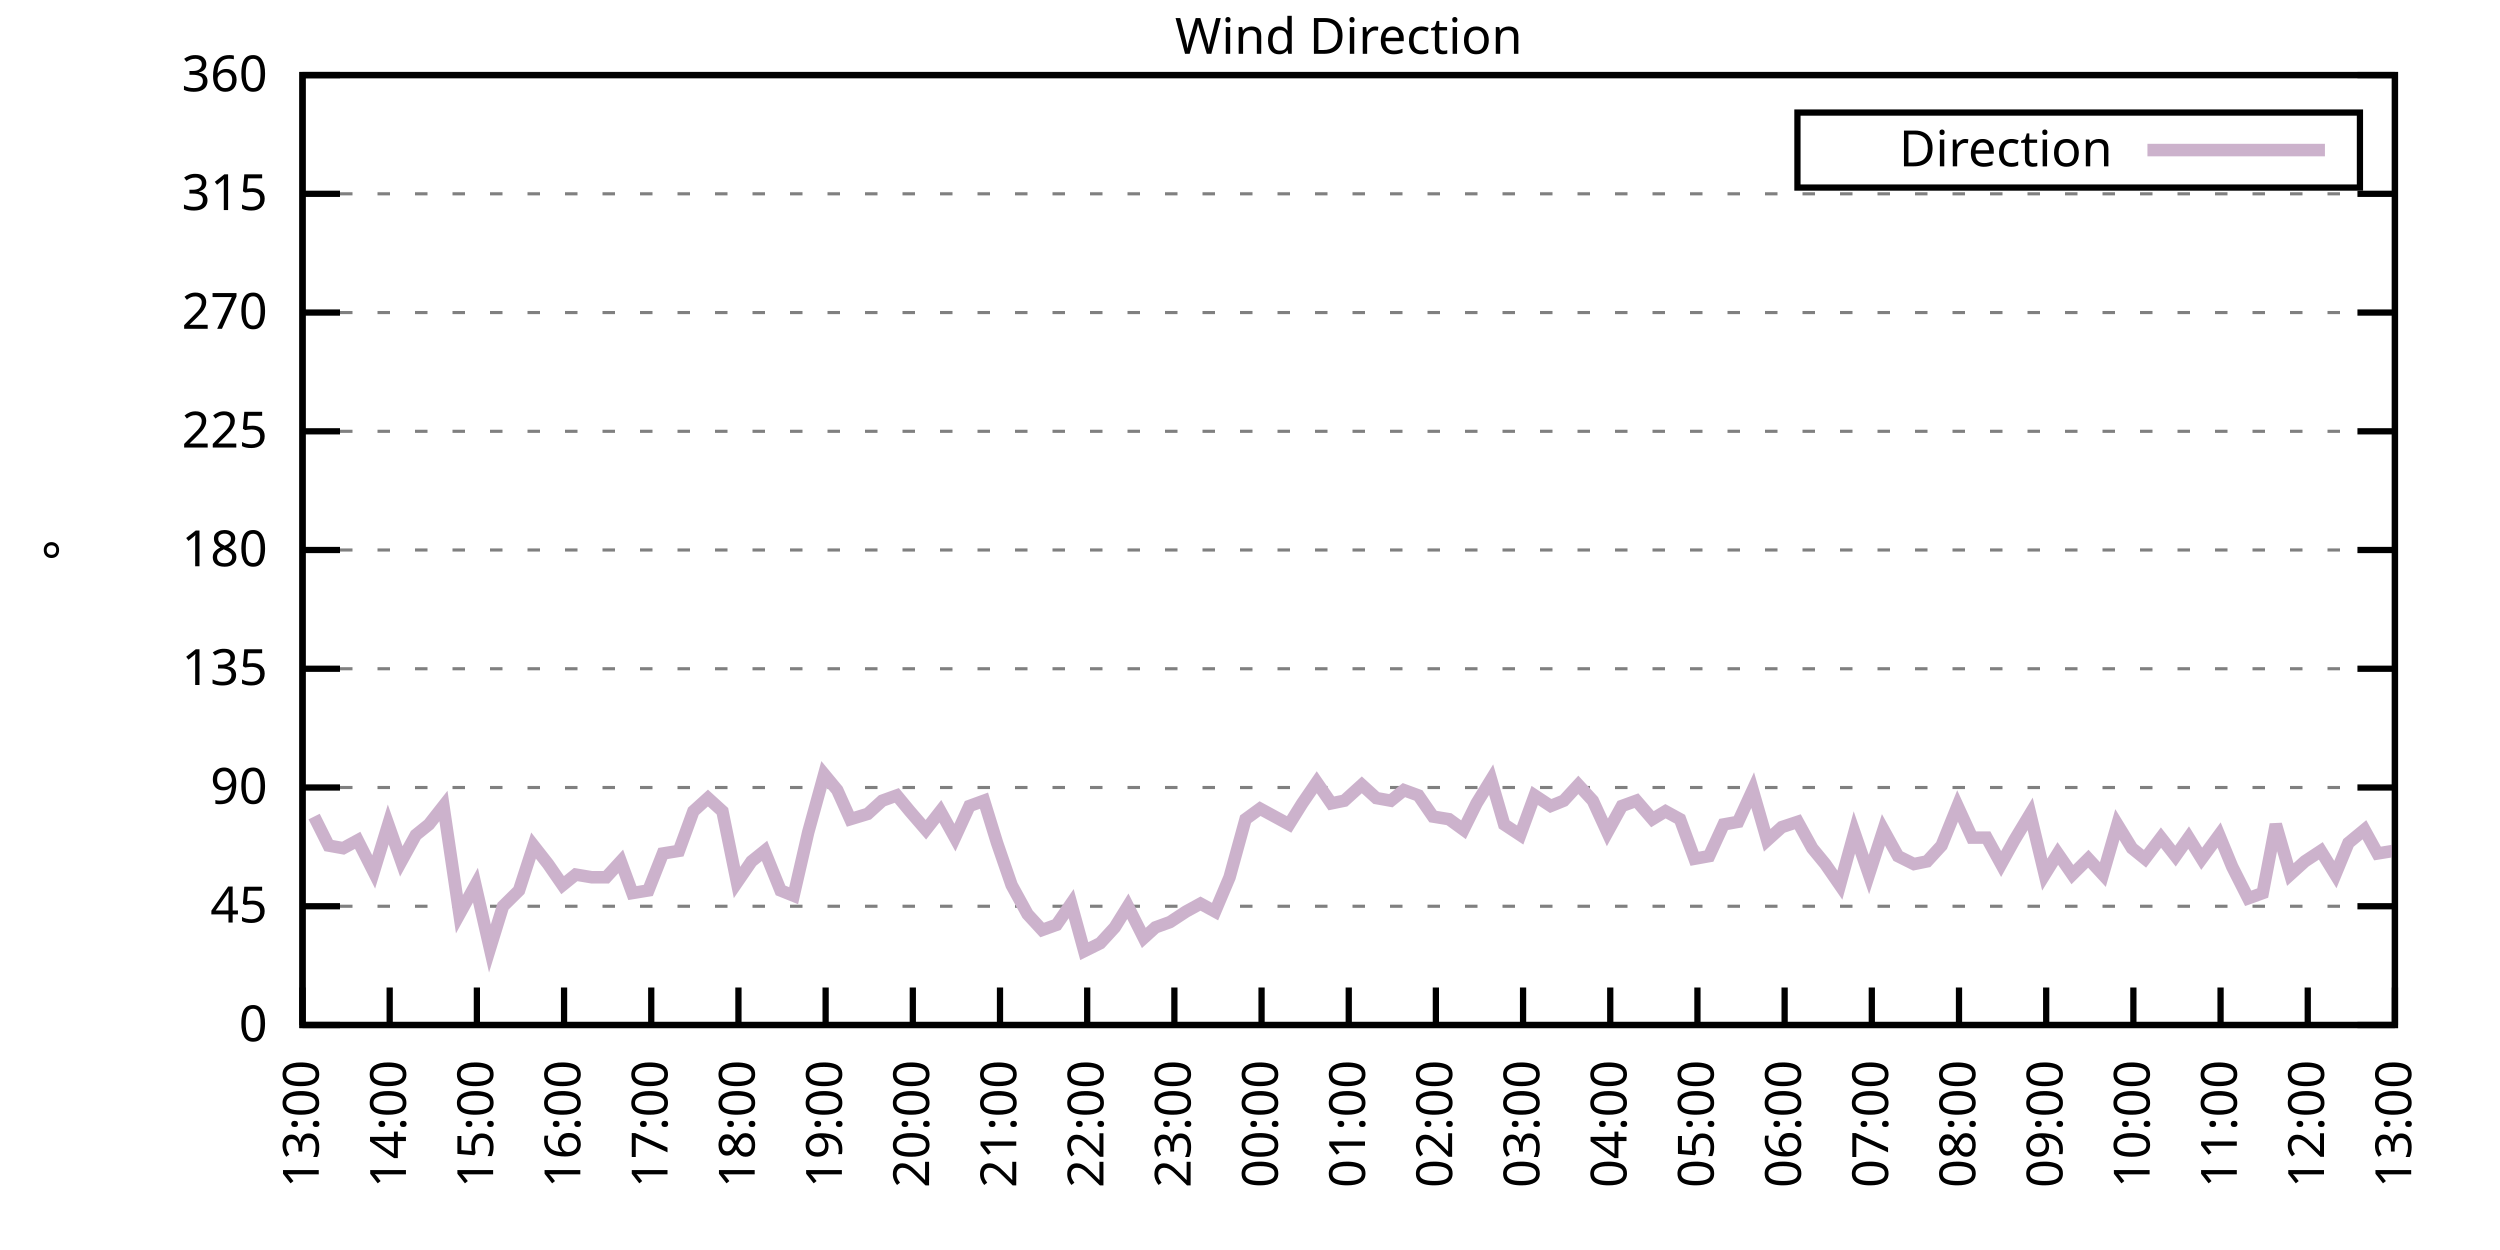
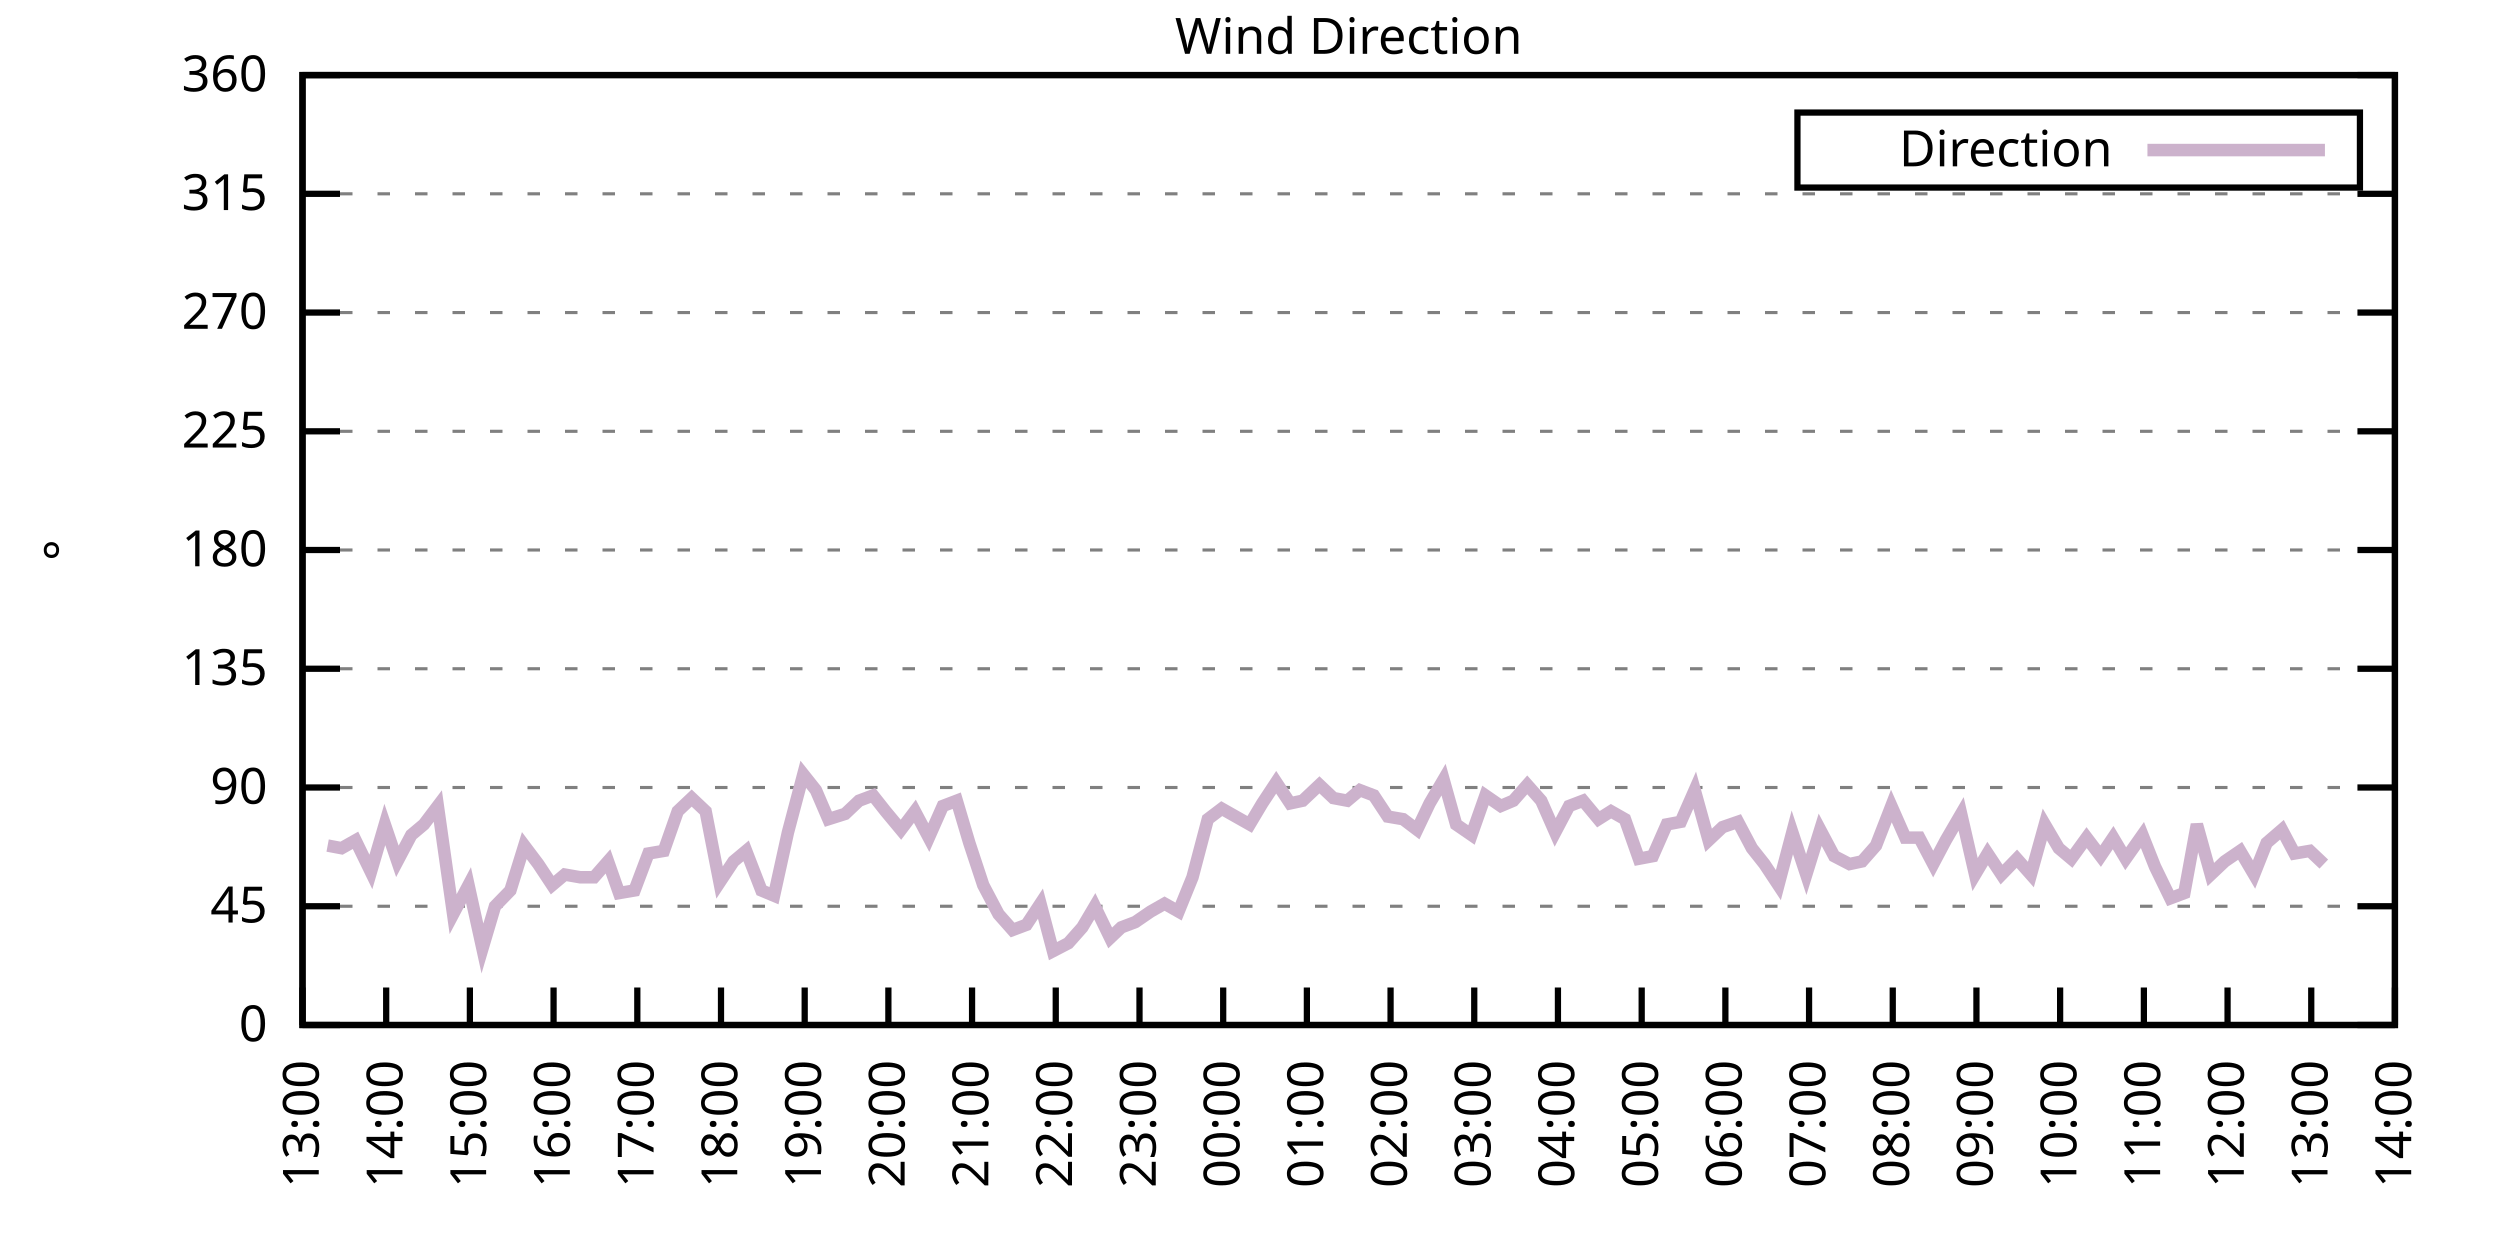
<svg xmlns="http://www.w3.org/2000/svg" xmlns:xlink="http://www.w3.org/1999/xlink" width="400" height="200" viewBox="0 0 400 200">
  <g id="gnuplot_canvas">
    <rect x="0" y="0" width="400" height="200" fill="none" />
    <defs>
      <circle id="gpDot" r="0.5" stroke-width="0.5" stroke="currentColor" />
      <path id="gpPt0" stroke-width="0.333" stroke="currentColor" d="M-1,0 h2 M0,-1 v2" />
      <path id="gpPt1" stroke-width="0.333" stroke="currentColor" d="M-1,-1 L1,1 M1,-1 L-1,1" />
      <path id="gpPt2" stroke-width="0.333" stroke="currentColor" d="M-1,0 L1,0 M0,-1 L0,1 M-1,-1 L1,1 M-1,1 L1,-1" />
      <rect id="gpPt3" stroke-width="0.333" stroke="currentColor" x="-1" y="-1" width="2" height="2" />
      <rect id="gpPt4" stroke-width="0.333" stroke="currentColor" fill="currentColor" x="-1" y="-1" width="2" height="2" />
      <circle id="gpPt5" stroke-width="0.333" stroke="currentColor" cx="0" cy="0" r="1" />
      <use xlink:href="#gpPt5" id="gpPt6" fill="currentColor" stroke="none" />
      <path id="gpPt7" stroke-width="0.333" stroke="currentColor" d="M0,-1.33 L-1.33,0.67 L1.33,0.67 z" />
      <use xlink:href="#gpPt7" id="gpPt8" fill="currentColor" stroke="none" />
      <use xlink:href="#gpPt7" id="gpPt9" stroke="currentColor" transform="rotate(180)" />
      <use xlink:href="#gpPt9" id="gpPt10" fill="currentColor" stroke="none" />
      <use xlink:href="#gpPt3" id="gpPt11" stroke="currentColor" transform="rotate(45)" />
      <use xlink:href="#gpPt11" id="gpPt12" fill="currentColor" stroke="none" />
      <path id="gpPt13" stroke-width="0.333" stroke="currentColor" d="M0,1.330 L1.265,0.411 L0.782,-1.067 L-0.782,-1.076 L-1.265,0.411 z" />
      <use xlink:href="#gpPt13" id="gpPt14" fill="currentColor" stroke="none" />
      <filter id="textbox" filterUnits="objectBoundingBox" x="0" y="0" height="1" width="1">
        <feFlood flood-color="white" flood-opacity="1" result="bgnd" />
        <feComposite in="SourceGraphic" in2="bgnd" operator="atop" />
      </filter>
      <filter id="greybox" filterUnits="objectBoundingBox" x="0" y="0" height="1" width="1">
        <feFlood flood-color="lightgrey" flood-opacity="1" result="grey" />
        <feComposite in="SourceGraphic" in2="grey" operator="atop" />
      </filter>
    </defs>
    <g fill="none" color="white" stroke="currentColor" stroke-width="1.00" stroke-linecap="butt" stroke-linejoin="miter">
</g>
    <g fill="none" color="black" stroke="currentColor" stroke-width="1.00" stroke-linecap="butt" stroke-linejoin="miter">
      <g stroke="none" shape-rendering="crispEdges">
        <polygon fill="rgb(255, 255, 255)" points="48.40,164.00 383.18,164.00 383.18,12.02 48.40,12.02 " />
      </g>
    </g>
    <g fill="none" color="black" stroke="currentColor" stroke-width="1.00" stroke-linecap="butt" stroke-linejoin="miter">
</g>
    <g fill="none" color="black" stroke="black" stroke-width="0.50" stroke-linecap="butt" stroke-linejoin="miter">
</g>
    <g fill="none" color="gray" stroke="currentColor" stroke-width="0.50" stroke-linecap="butt" stroke-linejoin="miter">
      <path stroke="gray" stroke-dasharray="2,4" class="gridline" d="M48.40,164.00 L383.19,164.00  " />
    </g>
    <g fill="none" color="gray" stroke="gray" stroke-width="1.00" stroke-linecap="butt" stroke-linejoin="miter">
</g>
    <g fill="none" color="black" stroke="currentColor" stroke-width="1.00" stroke-linecap="butt" stroke-linejoin="miter">
      <path stroke="black" d="M48.40,164.00 L54.40,164.00 M383.19,164.00 L377.19,164.00  " />
      <g transform="translate(42.80,166.60)" stroke="none" fill="black" font-family="Sans" font-size="8.00" text-anchor="end">
        <text>
          <tspan font-family="Sans"> 0</tspan>
        </text>
      </g>
    </g>
    <g fill="none" color="black" stroke="currentColor" stroke-width="1.00" stroke-linecap="butt" stroke-linejoin="miter">
</g>
    <g fill="none" color="black" stroke="black" stroke-width="0.50" stroke-linecap="butt" stroke-linejoin="miter">
</g>
    <g fill="none" color="gray" stroke="currentColor" stroke-width="0.50" stroke-linecap="butt" stroke-linejoin="miter">
      <path stroke="gray" stroke-dasharray="2,4" class="gridline" d="M48.40,145.00 L383.19,145.00  " />
    </g>
    <g fill="none" color="gray" stroke="gray" stroke-width="1.00" stroke-linecap="butt" stroke-linejoin="miter">
</g>
    <g fill="none" color="black" stroke="currentColor" stroke-width="1.00" stroke-linecap="butt" stroke-linejoin="miter">
      <path stroke="black" d="M48.40,145.00 L54.40,145.00 M383.19,145.00 L377.19,145.00  " />
      <g transform="translate(42.80,147.60)" stroke="none" fill="black" font-family="Sans" font-size="8.00" text-anchor="end">
        <text>
          <tspan font-family="Sans"> 45</tspan>
        </text>
      </g>
    </g>
    <g fill="none" color="black" stroke="currentColor" stroke-width="1.00" stroke-linecap="butt" stroke-linejoin="miter">
</g>
    <g fill="none" color="black" stroke="black" stroke-width="0.50" stroke-linecap="butt" stroke-linejoin="miter">
</g>
    <g fill="none" color="gray" stroke="currentColor" stroke-width="0.50" stroke-linecap="butt" stroke-linejoin="miter">
      <path stroke="gray" stroke-dasharray="2,4" class="gridline" d="M48.40,126.00 L383.19,126.00  " />
    </g>
    <g fill="none" color="gray" stroke="gray" stroke-width="1.00" stroke-linecap="butt" stroke-linejoin="miter">
</g>
    <g fill="none" color="black" stroke="currentColor" stroke-width="1.00" stroke-linecap="butt" stroke-linejoin="miter">
      <path stroke="black" d="M48.40,126.00 L54.40,126.00 M383.19,126.00 L377.19,126.00  " />
      <g transform="translate(42.80,128.60)" stroke="none" fill="black" font-family="Sans" font-size="8.00" text-anchor="end">
        <text>
          <tspan font-family="Sans"> 90</tspan>
        </text>
      </g>
    </g>
    <g fill="none" color="black" stroke="currentColor" stroke-width="1.00" stroke-linecap="butt" stroke-linejoin="miter">
</g>
    <g fill="none" color="black" stroke="black" stroke-width="0.50" stroke-linecap="butt" stroke-linejoin="miter">
</g>
    <g fill="none" color="gray" stroke="currentColor" stroke-width="0.50" stroke-linecap="butt" stroke-linejoin="miter">
      <path stroke="gray" stroke-dasharray="2,4" class="gridline" d="M48.40,107.00 L383.19,107.00  " />
    </g>
    <g fill="none" color="gray" stroke="gray" stroke-width="1.00" stroke-linecap="butt" stroke-linejoin="miter">
</g>
    <g fill="none" color="black" stroke="currentColor" stroke-width="1.00" stroke-linecap="butt" stroke-linejoin="miter">
      <path stroke="black" d="M48.40,107.00 L54.40,107.00 M383.19,107.00 L377.19,107.00  " />
      <g transform="translate(42.80,109.60)" stroke="none" fill="black" font-family="Sans" font-size="8.00" text-anchor="end">
        <text>
          <tspan font-family="Sans"> 135</tspan>
        </text>
      </g>
    </g>
    <g fill="none" color="black" stroke="currentColor" stroke-width="1.00" stroke-linecap="butt" stroke-linejoin="miter">
</g>
    <g fill="none" color="black" stroke="black" stroke-width="0.50" stroke-linecap="butt" stroke-linejoin="miter">
</g>
    <g fill="none" color="gray" stroke="currentColor" stroke-width="0.50" stroke-linecap="butt" stroke-linejoin="miter">
      <path stroke="gray" stroke-dasharray="2,4" class="gridline" d="M48.40,88.00 L383.19,88.00  " />
    </g>
    <g fill="none" color="gray" stroke="gray" stroke-width="1.00" stroke-linecap="butt" stroke-linejoin="miter">
</g>
    <g fill="none" color="black" stroke="currentColor" stroke-width="1.00" stroke-linecap="butt" stroke-linejoin="miter">
      <path stroke="black" d="M48.40,88.00 L54.40,88.00 M383.19,88.00 L377.19,88.00  " />
      <g transform="translate(42.80,90.60)" stroke="none" fill="black" font-family="Sans" font-size="8.00" text-anchor="end">
        <text>
          <tspan font-family="Sans"> 180</tspan>
        </text>
      </g>
    </g>
    <g fill="none" color="black" stroke="currentColor" stroke-width="1.00" stroke-linecap="butt" stroke-linejoin="miter">
</g>
    <g fill="none" color="black" stroke="black" stroke-width="0.50" stroke-linecap="butt" stroke-linejoin="miter">
</g>
    <g fill="none" color="gray" stroke="currentColor" stroke-width="0.50" stroke-linecap="butt" stroke-linejoin="miter">
      <path stroke="gray" stroke-dasharray="2,4" class="gridline" d="M48.40,69.01 L383.19,69.01  " />
    </g>
    <g fill="none" color="gray" stroke="gray" stroke-width="1.00" stroke-linecap="butt" stroke-linejoin="miter">
</g>
    <g fill="none" color="black" stroke="currentColor" stroke-width="1.00" stroke-linecap="butt" stroke-linejoin="miter">
      <path stroke="black" d="M48.40,69.01 L54.40,69.01 M383.19,69.01 L377.19,69.01  " />
      <g transform="translate(42.80,71.61)" stroke="none" fill="black" font-family="Sans" font-size="8.00" text-anchor="end">
        <text>
          <tspan font-family="Sans"> 225</tspan>
        </text>
      </g>
    </g>
    <g fill="none" color="black" stroke="currentColor" stroke-width="1.00" stroke-linecap="butt" stroke-linejoin="miter">
</g>
    <g fill="none" color="black" stroke="black" stroke-width="0.50" stroke-linecap="butt" stroke-linejoin="miter">
</g>
    <g fill="none" color="gray" stroke="currentColor" stroke-width="0.50" stroke-linecap="butt" stroke-linejoin="miter">
      <path stroke="gray" stroke-dasharray="2,4" class="gridline" d="M48.40,50.01 L383.19,50.01  " />
    </g>
    <g fill="none" color="gray" stroke="gray" stroke-width="1.00" stroke-linecap="butt" stroke-linejoin="miter">
</g>
    <g fill="none" color="black" stroke="currentColor" stroke-width="1.00" stroke-linecap="butt" stroke-linejoin="miter">
      <path stroke="black" d="M48.40,50.01 L54.40,50.01 M383.19,50.01 L377.19,50.01  " />
      <g transform="translate(42.80,52.61)" stroke="none" fill="black" font-family="Sans" font-size="8.00" text-anchor="end">
        <text>
          <tspan font-family="Sans"> 270</tspan>
        </text>
      </g>
    </g>
    <g fill="none" color="black" stroke="currentColor" stroke-width="1.00" stroke-linecap="butt" stroke-linejoin="miter">
</g>
    <g fill="none" color="black" stroke="black" stroke-width="0.50" stroke-linecap="butt" stroke-linejoin="miter">
</g>
    <g fill="none" color="gray" stroke="currentColor" stroke-width="0.50" stroke-linecap="butt" stroke-linejoin="miter">
      <path stroke="gray" stroke-dasharray="2,4" class="gridline" d="M48.40,31.01 L383.19,31.01  " />
    </g>
    <g fill="none" color="gray" stroke="gray" stroke-width="1.00" stroke-linecap="butt" stroke-linejoin="miter">
</g>
    <g fill="none" color="black" stroke="currentColor" stroke-width="1.00" stroke-linecap="butt" stroke-linejoin="miter">
      <path stroke="black" d="M48.40,31.01 L54.40,31.01 M383.19,31.01 L377.19,31.01  " />
      <g transform="translate(42.80,33.61)" stroke="none" fill="black" font-family="Sans" font-size="8.00" text-anchor="end">
        <text>
          <tspan font-family="Sans"> 315</tspan>
        </text>
      </g>
    </g>
    <g fill="none" color="black" stroke="currentColor" stroke-width="1.00" stroke-linecap="butt" stroke-linejoin="miter">
</g>
    <g fill="none" color="black" stroke="black" stroke-width="0.50" stroke-linecap="butt" stroke-linejoin="miter">
</g>
    <g fill="none" color="gray" stroke="currentColor" stroke-width="0.50" stroke-linecap="butt" stroke-linejoin="miter">
      <path stroke="gray" stroke-dasharray="2,4" class="gridline" d="M48.40,12.01 L383.19,12.01  " />
    </g>
    <g fill="none" color="gray" stroke="gray" stroke-width="1.00" stroke-linecap="butt" stroke-linejoin="miter">
</g>
    <g fill="none" color="black" stroke="currentColor" stroke-width="1.00" stroke-linecap="butt" stroke-linejoin="miter">
      <path stroke="black" d="M48.40,12.01 L54.40,12.01 M383.19,12.01 L377.19,12.01  " />
      <g transform="translate(42.80,14.61)" stroke="none" fill="black" font-family="Sans" font-size="8.00" text-anchor="end">
        <text>
          <tspan font-family="Sans"> 360</tspan>
        </text>
      </g>
    </g>
    <g fill="none" color="black" stroke="currentColor" stroke-width="1.00" stroke-linecap="butt" stroke-linejoin="miter">
      <path stroke="black" d="M48.40,164.00 L48.40,158.00  " />
      <g transform="translate(51.00,169.60) rotate(270.00)" stroke="none" fill="black" font-family="Sans" font-size="8.00" text-anchor="end">
        <text>
          <tspan font-family="Sans">13:00</tspan>
        </text>
      </g>
    </g>
    <g fill="none" color="black" stroke="currentColor" stroke-width="1.00" stroke-linecap="butt" stroke-linejoin="miter">
-       <path stroke="black" d="M62.35,164.00 L62.35,158.00  " />
-       <g transform="translate(64.95,169.60) rotate(270.00)" stroke="none" fill="black" font-family="Sans" font-size="8.00" text-anchor="end">
+       <path stroke="black" d="M61.79,164.00 L61.79,158.00  " />
+       <g transform="translate(64.39,169.60) rotate(270.00)" stroke="none" fill="black" font-family="Sans" font-size="8.00" text-anchor="end">
        <text>
          <tspan font-family="Sans">14:00</tspan>
        </text>
      </g>
    </g>
    <g fill="none" color="black" stroke="currentColor" stroke-width="1.00" stroke-linecap="butt" stroke-linejoin="miter">
-       <path stroke="black" d="M76.30,164.00 L76.30,158.00  " />
-       <g transform="translate(78.90,169.60) rotate(270.00)" stroke="none" fill="black" font-family="Sans" font-size="8.00" text-anchor="end">
+       <path stroke="black" d="M75.18,164.00 L75.18,158.00  " />
+       <g transform="translate(77.78,169.60) rotate(270.00)" stroke="none" fill="black" font-family="Sans" font-size="8.00" text-anchor="end">
        <text>
          <tspan font-family="Sans">15:00</tspan>
        </text>
      </g>
    </g>
    <g fill="none" color="black" stroke="currentColor" stroke-width="1.00" stroke-linecap="butt" stroke-linejoin="miter">
-       <path stroke="black" d="M90.25,164.00 L90.25,158.00  " />
-       <g transform="translate(92.85,169.60) rotate(270.00)" stroke="none" fill="black" font-family="Sans" font-size="8.00" text-anchor="end">
+       <path stroke="black" d="M88.57,164.00 L88.57,158.00  " />
+       <g transform="translate(91.17,169.60) rotate(270.00)" stroke="none" fill="black" font-family="Sans" font-size="8.00" text-anchor="end">
        <text>
          <tspan font-family="Sans">16:00</tspan>
        </text>
      </g>
    </g>
    <g fill="none" color="black" stroke="currentColor" stroke-width="1.00" stroke-linecap="butt" stroke-linejoin="miter">
-       <path stroke="black" d="M104.20,164.00 L104.20,158.00  " />
-       <g transform="translate(106.80,169.60) rotate(270.00)" stroke="none" fill="black" font-family="Sans" font-size="8.00" text-anchor="end">
+       <path stroke="black" d="M101.97,164.00 L101.97,158.00  " />
+       <g transform="translate(104.57,169.60) rotate(270.00)" stroke="none" fill="black" font-family="Sans" font-size="8.00" text-anchor="end">
        <text>
          <tspan font-family="Sans">17:00</tspan>
        </text>
      </g>
    </g>
    <g fill="none" color="black" stroke="currentColor" stroke-width="1.00" stroke-linecap="butt" stroke-linejoin="miter">
-       <path stroke="black" d="M118.15,164.00 L118.15,158.00  " />
-       <g transform="translate(120.75,169.60) rotate(270.00)" stroke="none" fill="black" font-family="Sans" font-size="8.00" text-anchor="end">
+       <path stroke="black" d="M115.36,164.00 L115.36,158.00  " />
+       <g transform="translate(117.96,169.60) rotate(270.00)" stroke="none" fill="black" font-family="Sans" font-size="8.00" text-anchor="end">
        <text>
          <tspan font-family="Sans">18:00</tspan>
        </text>
      </g>
    </g>
    <g fill="none" color="black" stroke="currentColor" stroke-width="1.00" stroke-linecap="butt" stroke-linejoin="miter">
-       <path stroke="black" d="M132.10,164.00 L132.10,158.00  " />
-       <g transform="translate(134.70,169.60) rotate(270.00)" stroke="none" fill="black" font-family="Sans" font-size="8.00" text-anchor="end">
+       <path stroke="black" d="M128.75,164.00 L128.75,158.00  " />
+       <g transform="translate(131.35,169.60) rotate(270.00)" stroke="none" fill="black" font-family="Sans" font-size="8.00" text-anchor="end">
        <text>
          <tspan font-family="Sans">19:00</tspan>
        </text>
      </g>
    </g>
    <g fill="none" color="black" stroke="currentColor" stroke-width="1.00" stroke-linecap="butt" stroke-linejoin="miter">
-       <path stroke="black" d="M146.05,164.00 L146.05,158.00  " />
-       <g transform="translate(148.65,169.60) rotate(270.00)" stroke="none" fill="black" font-family="Sans" font-size="8.00" text-anchor="end">
+       <path stroke="black" d="M142.14,164.00 L142.14,158.00  " />
+       <g transform="translate(144.74,169.60) rotate(270.00)" stroke="none" fill="black" font-family="Sans" font-size="8.00" text-anchor="end">
        <text>
          <tspan font-family="Sans">20:00</tspan>
        </text>
      </g>
    </g>
    <g fill="none" color="black" stroke="currentColor" stroke-width="1.00" stroke-linecap="butt" stroke-linejoin="miter">
-       <path stroke="black" d="M160.00,164.00 L160.00,158.00  " />
-       <g transform="translate(162.60,169.60) rotate(270.00)" stroke="none" fill="black" font-family="Sans" font-size="8.00" text-anchor="end">
+       <path stroke="black" d="M155.53,164.00 L155.53,158.00  " />
+       <g transform="translate(158.13,169.60) rotate(270.00)" stroke="none" fill="black" font-family="Sans" font-size="8.00" text-anchor="end">
        <text>
          <tspan font-family="Sans">21:00</tspan>
        </text>
      </g>
    </g>
    <g fill="none" color="black" stroke="currentColor" stroke-width="1.00" stroke-linecap="butt" stroke-linejoin="miter">
-       <path stroke="black" d="M173.95,164.00 L173.95,158.00  " />
-       <g transform="translate(176.55,169.60) rotate(270.00)" stroke="none" fill="black" font-family="Sans" font-size="8.00" text-anchor="end">
+       <path stroke="black" d="M168.92,164.00 L168.92,158.00  " />
+       <g transform="translate(171.52,169.60) rotate(270.00)" stroke="none" fill="black" font-family="Sans" font-size="8.00" text-anchor="end">
        <text>
          <tspan font-family="Sans">22:00</tspan>
        </text>
      </g>
    </g>
    <g fill="none" color="black" stroke="currentColor" stroke-width="1.00" stroke-linecap="butt" stroke-linejoin="miter">
-       <path stroke="black" d="M187.90,164.00 L187.90,158.00  " />
-       <g transform="translate(190.50,169.60) rotate(270.00)" stroke="none" fill="black" font-family="Sans" font-size="8.00" text-anchor="end">
+       <path stroke="black" d="M182.32,164.00 L182.32,158.00  " />
+       <g transform="translate(184.92,169.60) rotate(270.00)" stroke="none" fill="black" font-family="Sans" font-size="8.00" text-anchor="end">
        <text>
          <tspan font-family="Sans">23:00</tspan>
        </text>
      </g>
    </g>
    <g fill="none" color="black" stroke="currentColor" stroke-width="1.00" stroke-linecap="butt" stroke-linejoin="miter">
-       <path stroke="black" d="M201.85,164.00 L201.85,158.00  " />
-       <g transform="translate(204.45,169.60) rotate(270.00)" stroke="none" fill="black" font-family="Sans" font-size="8.00" text-anchor="end">
+       <path stroke="black" d="M195.71,164.00 L195.71,158.00  " />
+       <g transform="translate(198.31,169.60) rotate(270.00)" stroke="none" fill="black" font-family="Sans" font-size="8.00" text-anchor="end">
        <text>
          <tspan font-family="Sans">00:00</tspan>
        </text>
      </g>
    </g>
    <g fill="none" color="black" stroke="currentColor" stroke-width="1.00" stroke-linecap="butt" stroke-linejoin="miter">
-       <path stroke="black" d="M215.80,164.00 L215.80,158.00  " />
-       <g transform="translate(218.40,169.60) rotate(270.00)" stroke="none" fill="black" font-family="Sans" font-size="8.00" text-anchor="end">
+       <path stroke="black" d="M209.10,164.00 L209.10,158.00  " />
+       <g transform="translate(211.70,169.60) rotate(270.00)" stroke="none" fill="black" font-family="Sans" font-size="8.00" text-anchor="end">
        <text>
          <tspan font-family="Sans">01:00</tspan>
        </text>
      </g>
    </g>
    <g fill="none" color="black" stroke="currentColor" stroke-width="1.00" stroke-linecap="butt" stroke-linejoin="miter">
-       <path stroke="black" d="M229.74,164.00 L229.74,158.00  " />
-       <g transform="translate(232.34,169.60) rotate(270.00)" stroke="none" fill="black" font-family="Sans" font-size="8.00" text-anchor="end">
+       <path stroke="black" d="M222.49,164.00 L222.49,158.00  " />
+       <g transform="translate(225.09,169.60) rotate(270.00)" stroke="none" fill="black" font-family="Sans" font-size="8.00" text-anchor="end">
        <text>
          <tspan font-family="Sans">02:00</tspan>
        </text>
      </g>
    </g>
    <g fill="none" color="black" stroke="currentColor" stroke-width="1.00" stroke-linecap="butt" stroke-linejoin="miter">
-       <path stroke="black" d="M243.69,164.00 L243.69,158.00  " />
-       <g transform="translate(246.29,169.60) rotate(270.00)" stroke="none" fill="black" font-family="Sans" font-size="8.00" text-anchor="end">
+       <path stroke="black" d="M235.88,164.00 L235.88,158.00  " />
+       <g transform="translate(238.48,169.60) rotate(270.00)" stroke="none" fill="black" font-family="Sans" font-size="8.00" text-anchor="end">
        <text>
          <tspan font-family="Sans">03:00</tspan>
        </text>
      </g>
    </g>
    <g fill="none" color="black" stroke="currentColor" stroke-width="1.00" stroke-linecap="butt" stroke-linejoin="miter">
-       <path stroke="black" d="M257.64,164.00 L257.64,158.00  " />
-       <g transform="translate(260.24,169.60) rotate(270.00)" stroke="none" fill="black" font-family="Sans" font-size="8.00" text-anchor="end">
+       <path stroke="black" d="M249.27,164.00 L249.27,158.00  " />
+       <g transform="translate(251.87,169.60) rotate(270.00)" stroke="none" fill="black" font-family="Sans" font-size="8.00" text-anchor="end">
        <text>
          <tspan font-family="Sans">04:00</tspan>
        </text>
      </g>
    </g>
    <g fill="none" color="black" stroke="currentColor" stroke-width="1.00" stroke-linecap="butt" stroke-linejoin="miter">
-       <path stroke="black" d="M271.59,164.00 L271.59,158.00  " />
-       <g transform="translate(274.19,169.60) rotate(270.00)" stroke="none" fill="black" font-family="Sans" font-size="8.00" text-anchor="end">
+       <path stroke="black" d="M262.67,164.00 L262.67,158.00  " />
+       <g transform="translate(265.27,169.60) rotate(270.00)" stroke="none" fill="black" font-family="Sans" font-size="8.00" text-anchor="end">
        <text>
          <tspan font-family="Sans">05:00</tspan>
        </text>
      </g>
    </g>
    <g fill="none" color="black" stroke="currentColor" stroke-width="1.00" stroke-linecap="butt" stroke-linejoin="miter">
-       <path stroke="black" d="M285.54,164.00 L285.54,158.00  " />
-       <g transform="translate(288.14,169.60) rotate(270.00)" stroke="none" fill="black" font-family="Sans" font-size="8.00" text-anchor="end">
+       <path stroke="black" d="M276.06,164.00 L276.06,158.00  " />
+       <g transform="translate(278.66,169.60) rotate(270.00)" stroke="none" fill="black" font-family="Sans" font-size="8.00" text-anchor="end">
        <text>
          <tspan font-family="Sans">06:00</tspan>
        </text>
      </g>
    </g>
    <g fill="none" color="black" stroke="currentColor" stroke-width="1.00" stroke-linecap="butt" stroke-linejoin="miter">
-       <path stroke="black" d="M299.49,164.00 L299.49,158.00  " />
-       <g transform="translate(302.09,169.60) rotate(270.00)" stroke="none" fill="black" font-family="Sans" font-size="8.00" text-anchor="end">
+       <path stroke="black" d="M289.45,164.00 L289.45,158.00  " />
+       <g transform="translate(292.05,169.60) rotate(270.00)" stroke="none" fill="black" font-family="Sans" font-size="8.00" text-anchor="end">
        <text>
          <tspan font-family="Sans">07:00</tspan>
        </text>
      </g>
    </g>
    <g fill="none" color="black" stroke="currentColor" stroke-width="1.00" stroke-linecap="butt" stroke-linejoin="miter">
-       <path stroke="black" d="M313.44,164.00 L313.44,158.00  " />
-       <g transform="translate(316.04,169.60) rotate(270.00)" stroke="none" fill="black" font-family="Sans" font-size="8.00" text-anchor="end">
+       <path stroke="black" d="M302.84,164.00 L302.84,158.00  " />
+       <g transform="translate(305.44,169.60) rotate(270.00)" stroke="none" fill="black" font-family="Sans" font-size="8.00" text-anchor="end">
        <text>
          <tspan font-family="Sans">08:00</tspan>
        </text>
      </g>
    </g>
    <g fill="none" color="black" stroke="currentColor" stroke-width="1.00" stroke-linecap="butt" stroke-linejoin="miter">
-       <path stroke="black" d="M327.39,164.00 L327.39,158.00  " />
-       <g transform="translate(329.99,169.60) rotate(270.00)" stroke="none" fill="black" font-family="Sans" font-size="8.00" text-anchor="end">
+       <path stroke="black" d="M316.23,164.00 L316.23,158.00  " />
+       <g transform="translate(318.83,169.60) rotate(270.00)" stroke="none" fill="black" font-family="Sans" font-size="8.00" text-anchor="end">
        <text>
          <tspan font-family="Sans">09:00</tspan>
        </text>
      </g>
    </g>
    <g fill="none" color="black" stroke="currentColor" stroke-width="1.00" stroke-linecap="butt" stroke-linejoin="miter">
-       <path stroke="black" d="M341.34,164.00 L341.34,158.00  " />
-       <g transform="translate(343.94,169.60) rotate(270.00)" stroke="none" fill="black" font-family="Sans" font-size="8.00" text-anchor="end">
+       <path stroke="black" d="M329.62,164.00 L329.62,158.00  " />
+       <g transform="translate(332.22,169.60) rotate(270.00)" stroke="none" fill="black" font-family="Sans" font-size="8.00" text-anchor="end">
        <text>
          <tspan font-family="Sans">10:00</tspan>
        </text>
      </g>
    </g>
    <g fill="none" color="black" stroke="currentColor" stroke-width="1.00" stroke-linecap="butt" stroke-linejoin="miter">
-       <path stroke="black" d="M355.29,164.00 L355.29,158.00  " />
-       <g transform="translate(357.89,169.60) rotate(270.00)" stroke="none" fill="black" font-family="Sans" font-size="8.00" text-anchor="end">
+       <path stroke="black" d="M343.02,164.00 L343.02,158.00  " />
+       <g transform="translate(345.62,169.60) rotate(270.00)" stroke="none" fill="black" font-family="Sans" font-size="8.00" text-anchor="end">
        <text>
          <tspan font-family="Sans">11:00</tspan>
        </text>
      </g>
    </g>
    <g fill="none" color="black" stroke="currentColor" stroke-width="1.00" stroke-linecap="butt" stroke-linejoin="miter">
-       <path stroke="black" d="M369.24,164.00 L369.24,158.00  " />
-       <g transform="translate(371.84,169.60) rotate(270.00)" stroke="none" fill="black" font-family="Sans" font-size="8.00" text-anchor="end">
+       <path stroke="black" d="M356.41,164.00 L356.41,158.00  " />
+       <g transform="translate(359.01,169.60) rotate(270.00)" stroke="none" fill="black" font-family="Sans" font-size="8.00" text-anchor="end">
        <text>
          <tspan font-family="Sans">12:00</tspan>
+         </text>
+       </g>
+     </g>
+     <g fill="none" color="black" stroke="currentColor" stroke-width="1.00" stroke-linecap="butt" stroke-linejoin="miter">
+       <path stroke="black" d="M369.80,164.00 L369.80,158.00  " />
+       <g transform="translate(372.40,169.60) rotate(270.00)" stroke="none" fill="black" font-family="Sans" font-size="8.00" text-anchor="end">
+         <text>
+           <tspan font-family="Sans">13:00</tspan>
        </text>
      </g>
    </g>
    <g fill="none" color="black" stroke="currentColor" stroke-width="1.00" stroke-linecap="butt" stroke-linejoin="miter">
      <path stroke="black" d="M383.19,164.00 L383.19,158.00  " />
      <g transform="translate(385.79,169.60) rotate(270.00)" stroke="none" fill="black" font-family="Sans" font-size="8.00" text-anchor="end">
        <text>
-           <tspan font-family="Sans">13:00</tspan>
+           <tspan font-family="Sans">14:00</tspan>
        </text>
      </g>
    </g>
    <g fill="none" color="black" stroke="currentColor" stroke-width="1.00" stroke-linecap="butt" stroke-linejoin="miter">
</g>
    <g fill="none" color="black" stroke="currentColor" stroke-width="1.00" stroke-linecap="butt" stroke-linejoin="miter">
      <path stroke="black" d="M48.40,12.01 L48.40,164.00 L383.19,164.00 L383.19,12.01 L48.40,12.01 Z  " />
    </g>
    <g fill="none" color="black" stroke="currentColor" stroke-width="1.00" stroke-linecap="butt" stroke-linejoin="miter">
</g>
    <g fill="none" color="black" stroke="currentColor" stroke-width="1.00" stroke-linecap="butt" stroke-linejoin="miter">
      <path stroke="black" d="M287.59,30.01 L287.59,18.01 L377.59,18.01 L377.59,30.01 L287.59,30.01 Z  " />
    </g>
    <g id="Wind_direction_plot_1">
      <g fill="none" color="white" stroke="black" stroke-width="2.00" stroke-linecap="butt" stroke-linejoin="miter">
</g>
      <g fill="none" color="black" stroke="currentColor" stroke-width="2.00" stroke-linecap="butt" stroke-linejoin="miter">
        <g transform="translate(337.99,26.61)" stroke="none" fill="black" font-family="Sans" font-size="8.00" text-anchor="end">
          <text>
            <tspan font-family="Sans">Direction</tspan>
          </text>
        </g>
      </g>
      <g fill="none" color="black" stroke="currentColor" stroke-width="2.00" stroke-linecap="butt" stroke-linejoin="miter">
-         <path stroke="rgb(204, 178, 204)" d="M343.59,24.01 L371.99,24.01 M50.26,130.65 L52.58,135.29 L54.91,135.71 L57.23,134.45 L59.79,139.51 L62.12,131.91   L64.21,137.82 L66.53,133.60 L68.63,131.91 L70.95,128.96 L73.51,146.27 L76.07,141.62 L78.39,151.76 L80.48,145.00   L83.04,142.47 L85.37,135.29 L87.69,138.25 L90.02,141.62 L92.11,139.93 L94.67,140.36 L96.99,140.36 L99.32,137.82   L101.18,142.89 L103.73,142.47 L106.06,136.56 L108.62,136.14 L110.94,129.80 L113.27,127.69 L115.59,129.80 L117.92,141.20   L120.24,137.82 L122.33,136.14 L124.89,142.47 L126.98,143.31 L129.31,133.18 L131.87,123.89 L133.96,126.42 L136.05,131.07   L138.84,130.22 L141.16,128.11 L143.49,127.27 L145.58,129.80 L148.14,132.76 L150.46,129.80 L152.79,134.02 L155.11,128.96   L157.44,128.11 L159.53,134.87 L161.86,141.62 L164.41,146.27 L166.74,148.80 L169.06,147.96 L171.39,144.58 L173.48,152.18   L176.04,150.91 L178.36,148.38 L180.46,145.00 L183.01,150.07 L184.87,148.38 L187.20,147.53 L189.76,145.85 L192.08,144.58   L194.41,145.85 L196.73,140.36 L199.29,131.07 L201.61,129.38 L203.94,130.65 L206.26,131.91 L208.36,128.54 L210.68,125.16   L213.01,128.54 L215.10,128.11 L217.89,125.58 L220.21,127.69 L222.54,128.11 L224.63,126.42 L226.95,127.27 L229.28,130.65   L231.84,131.07 L234.16,132.76 L236.25,128.54 L238.58,124.74 L240.67,131.91 L243.23,133.60 L245.55,127.27 L248.11,128.96   L250.20,128.11 L252.53,125.58 L254.85,128.11 L257.18,133.18 L259.50,128.96 L261.83,128.11 L264.39,131.07 L266.48,129.80   L268.80,131.07 L271.13,137.40 L273.45,136.98 L275.78,131.91 L278.10,131.49 L280.43,126.42 L282.75,134.45 L285.08,132.34   L287.64,131.49 L289.96,135.71 L292.05,138.25 L294.38,141.62 L296.70,133.18 L299.03,139.93 L301.35,132.76 L303.68,136.98   L306.23,138.25 L308.33,137.82 L310.65,135.29 L313.21,128.96 L315.53,134.02 L317.86,134.02 L320.18,138.25 L322.28,134.45   L324.83,130.22 L327.16,139.93 L329.25,136.56 L331.58,139.93 L334.13,137.40 L336.46,139.93 L338.78,131.91 L341.11,135.71   L343.20,137.40 L345.76,134.02 L348.08,136.98 L350.18,134.02 L352.27,137.40 L355.06,133.60 L357.15,138.67 L359.71,143.73   L362.03,142.89 L364.13,131.91 L366.45,139.93 L368.78,137.82 L371.33,136.14 L373.66,139.93 L375.75,134.87 L378.31,132.76   L380.40,136.56 L382.96,136.14  " />
+         <path stroke="rgb(204, 178, 204)" d="M343.59,24.01 L371.99,24.01 M52.42,135.29 L54.65,135.71 L56.88,134.45 L59.34,139.51 L61.57,131.91 L63.58,137.82   L65.81,133.60 L67.82,131.91 L70.05,128.96 L72.50,146.27 L74.96,141.62 L77.19,151.76 L79.20,145.00 L81.66,142.47   L83.89,135.29 L86.12,138.25 L88.35,141.62 L90.36,139.93 L92.82,140.36 L95.05,140.36 L97.28,137.82 L99.06,142.89   L101.52,142.47 L103.75,136.56 L106.21,136.14 L108.44,129.80 L110.67,127.69 L112.90,129.80 L115.13,141.20 L117.37,137.82   L119.38,136.14 L121.83,142.47 L123.84,143.31 L126.07,133.18 L128.53,123.89 L130.54,126.42 L132.54,131.07 L135.22,130.22   L137.45,128.11 L139.69,127.27 L141.69,129.80 L144.15,132.76 L146.38,129.80 L148.61,134.02 L150.85,128.96 L153.08,128.11   L155.09,134.87 L157.32,141.62 L159.77,146.27 L162.01,148.80 L164.24,147.96 L166.47,144.58 L168.48,152.18 L170.93,150.91   L173.17,148.38 L175.17,145.00 L177.63,150.07 L179.41,148.38 L181.65,147.53 L184.10,145.85 L186.33,144.58 L188.57,145.85   L190.80,140.36 L193.25,131.07 L195.48,129.38 L197.72,130.65 L199.95,131.91 L201.96,128.54 L204.19,125.16 L206.42,128.54   L208.43,128.11 L211.11,125.58 L213.34,127.69 L215.57,128.11 L217.58,126.42 L219.81,127.27 L222.04,130.65 L224.50,131.07   L226.73,132.76 L228.74,128.54 L230.97,124.74 L232.98,131.91 L235.44,133.60 L237.67,127.27 L240.12,128.96 L242.13,128.11   L244.36,125.58 L246.60,128.11 L248.83,133.18 L251.06,128.96 L253.29,128.11 L255.75,131.07 L257.76,129.80 L259.99,131.07   L262.22,137.40 L264.45,136.98 L266.68,131.91 L268.92,131.49 L271.15,126.42 L273.38,134.45 L275.61,132.34 L278.07,131.49   L280.30,135.71 L282.31,138.25 L284.54,141.62 L286.77,133.18 L289.00,139.93 L291.23,132.76 L293.47,136.98 L295.92,138.25   L297.93,137.82 L300.16,135.29 L302.62,128.96 L304.85,134.02 L307.08,134.02 L309.31,138.25 L311.32,134.45 L313.78,130.22   L316.01,139.93 L318.02,136.56 L320.25,139.93 L322.70,137.40 L324.94,139.93 L327.17,131.91 L329.40,135.71 L331.41,137.40   L333.86,134.02 L336.10,136.98 L338.10,134.02 L340.11,137.40 L342.79,133.60 L344.80,138.67 L347.26,143.73 L349.49,142.89   L351.50,131.91 L353.73,139.93 L355.96,137.82 L358.42,136.14 L360.65,139.93 L362.66,134.87 L365.11,132.76 L367.12,136.56   L369.58,136.14 L371.81,138.25  " />
      </g>
    </g>
    <g fill="none" color="black" stroke="currentColor" stroke-width="2.00" stroke-linecap="butt" stroke-linejoin="miter">
</g>
    <g fill="none" color="black" stroke="black" stroke-width="1.00" stroke-linecap="butt" stroke-linejoin="miter">
</g>
    <g fill="none" color="black" stroke="currentColor" stroke-width="1.00" stroke-linecap="butt" stroke-linejoin="miter">
      <path stroke="black" d="M48.40,12.01 L48.40,164.00 L383.19,164.00 L383.19,12.01 L48.40,12.01 Z  " />
      <g transform="translate(12.80,88.01) rotate(270.00)" stroke="none" fill="black" font-family="Sans" font-size="8.00" text-anchor="middle">
        <text>
          <tspan font-family="Sans">°</tspan>
        </text>
      </g>
    </g>
    <g fill="none" color="black" stroke="currentColor" stroke-width="1.00" stroke-linecap="butt" stroke-linejoin="miter">
</g>
    <g fill="none" color="black" stroke="currentColor" stroke-width="1.00" stroke-linecap="butt" stroke-linejoin="miter">
      <g transform="translate(215.79,8.61)" stroke="none" fill="black" font-family="Sans" font-size="8.00" text-anchor="middle">
        <text>
          <tspan font-family="Sans">Wind Direction</tspan>
        </text>
      </g>
    </g>
    <g fill="none" color="black" stroke="currentColor" stroke-width="1.00" stroke-linecap="butt" stroke-linejoin="miter">
</g>
  </g>
</svg>
